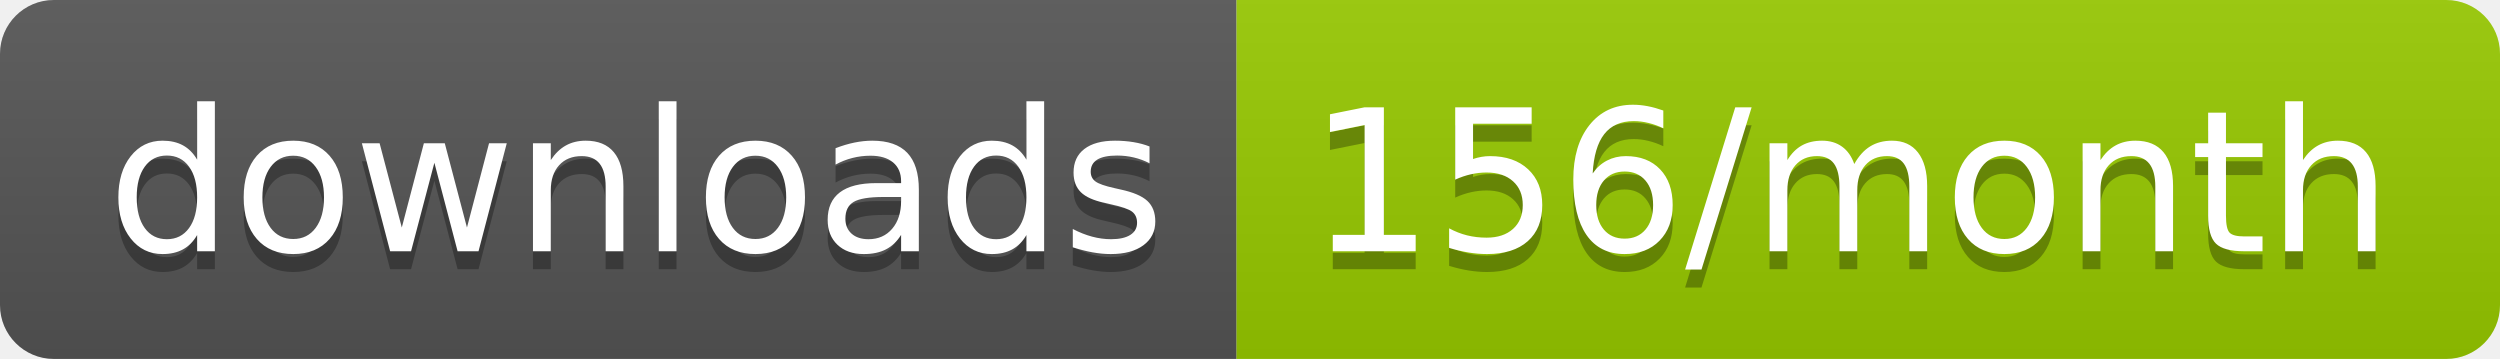
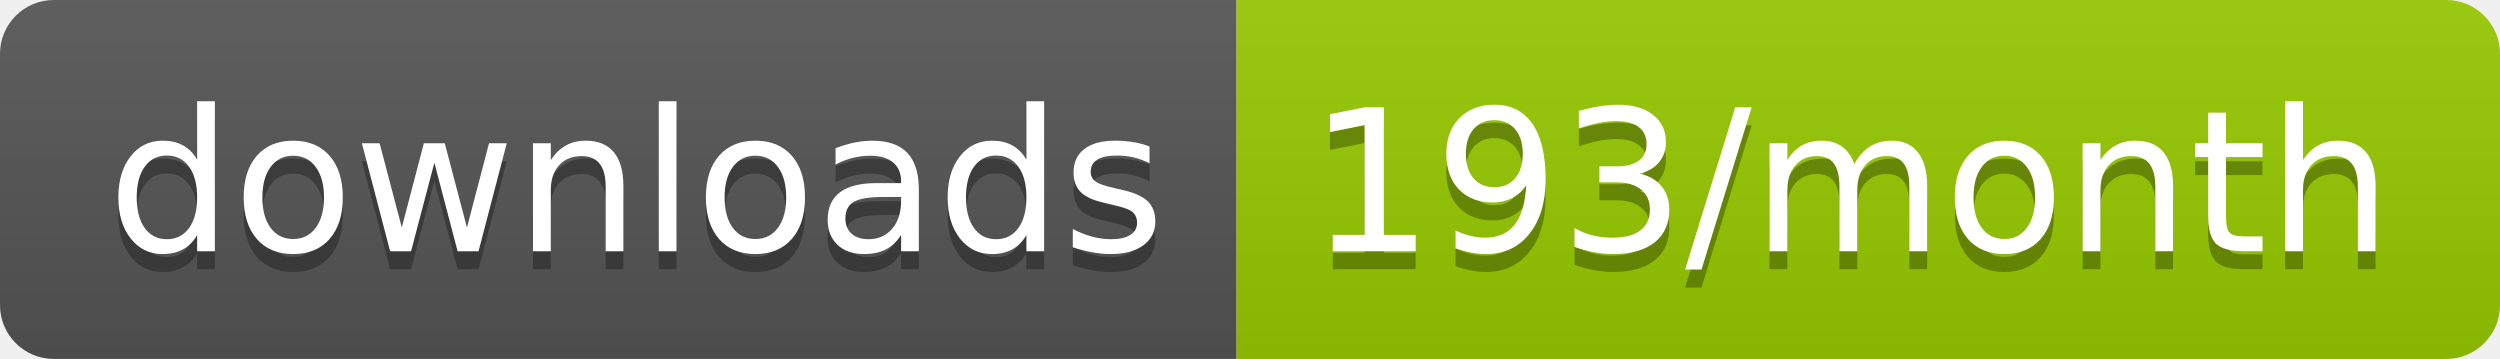
<svg xmlns="http://www.w3.org/2000/svg" width="139.3" height="20">
  <linearGradient id="smooth" x2="0" y2="100%">
    <stop offset="0" stop-color="#bbb" stop-opacity=".1" />
    <stop offset="1" stop-opacity=".1" />
  </linearGradient>
  <clipPath id="round">
    <rect width="139.3" height="20" rx="3" fill="#fff" />
  </clipPath>
  <g clip-path="url(#round)">
    <rect width="68.9" height="20" fill="#555" />
    <rect x="68.9" width="70.4" height="20" fill="#97CA00" />
    <rect width="139.3" height="20" fill="url(#smooth)" />
  </g>
  <g fill="#fff" text-anchor="middle" font-family="DejaVu Sans,Verdana,Geneva,sans-serif" font-size="110">
    <text x="354.5" y="150" fill="#010101" fill-opacity=".3" transform="scale(0.1)" textLength="589.0" lengthAdjust="spacing">downloads</text>
    <text x="354.5" y="140" transform="scale(0.1)" textLength="589.0" lengthAdjust="spacing">downloads</text>
-     <text x="1031.0" y="150" fill="#010101" fill-opacity=".3" transform="scale(0.1)" textLength="604.0" lengthAdjust="spacing">156/month</text>
-     <text x="1031.0" y="140" transform="scale(0.1)" textLength="604.0" lengthAdjust="spacing">156/month</text>
+     <text x="1031.0" y="150" fill="#010101" fill-opacity=".3" transform="scale(0.1)" textLength="604.0" lengthAdjust="spacing">193/month</text>
+     <text x="1031.0" y="140" transform="scale(0.1)" textLength="604.0" lengthAdjust="spacing">193/month</text>
  </g>
</svg>
